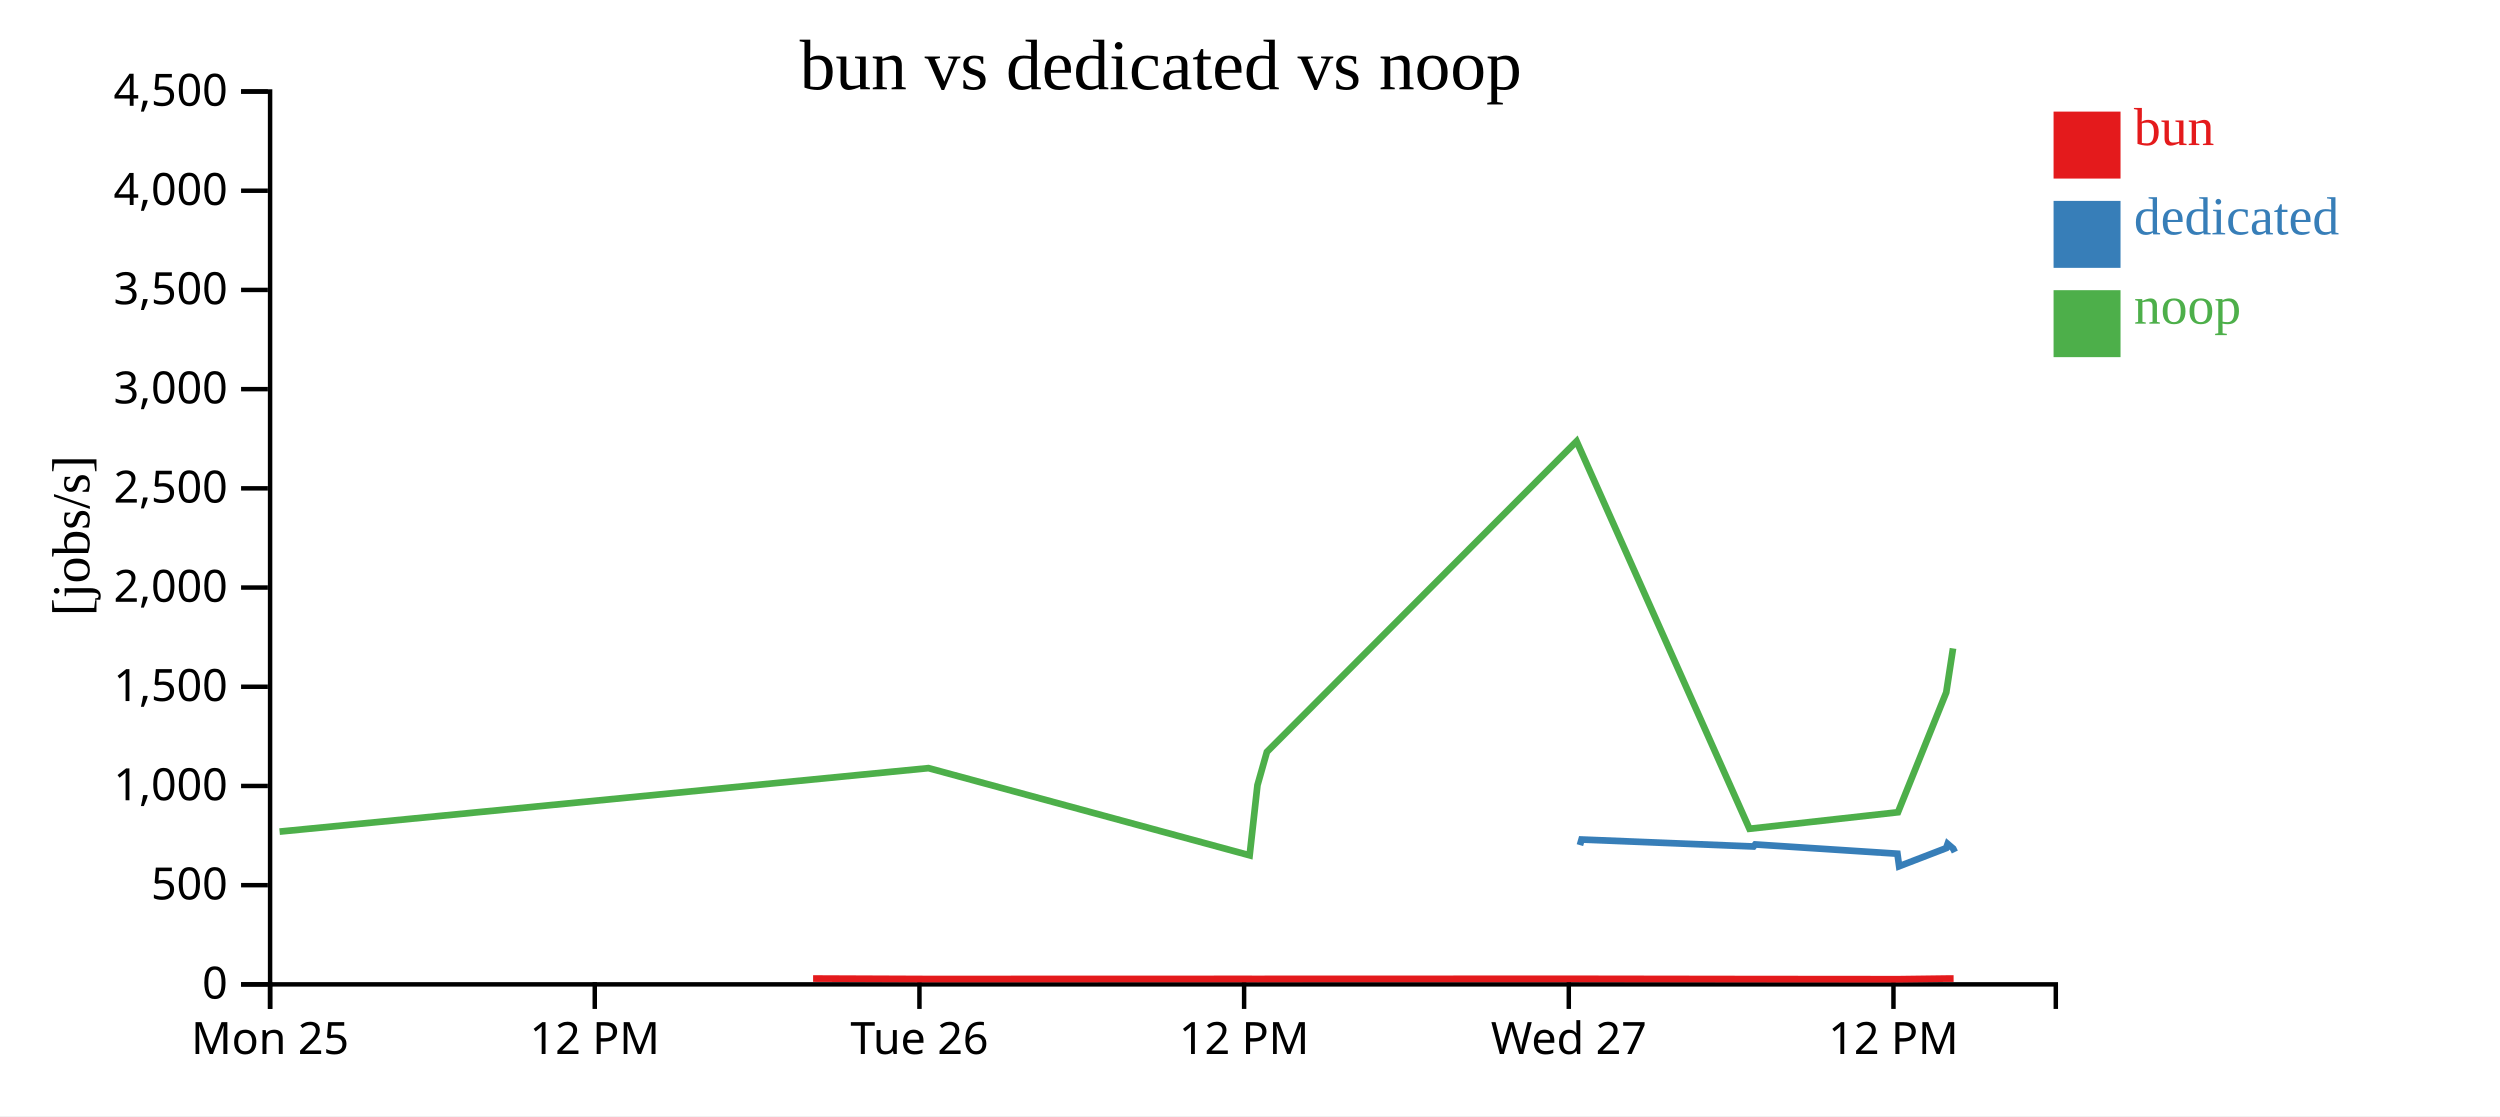
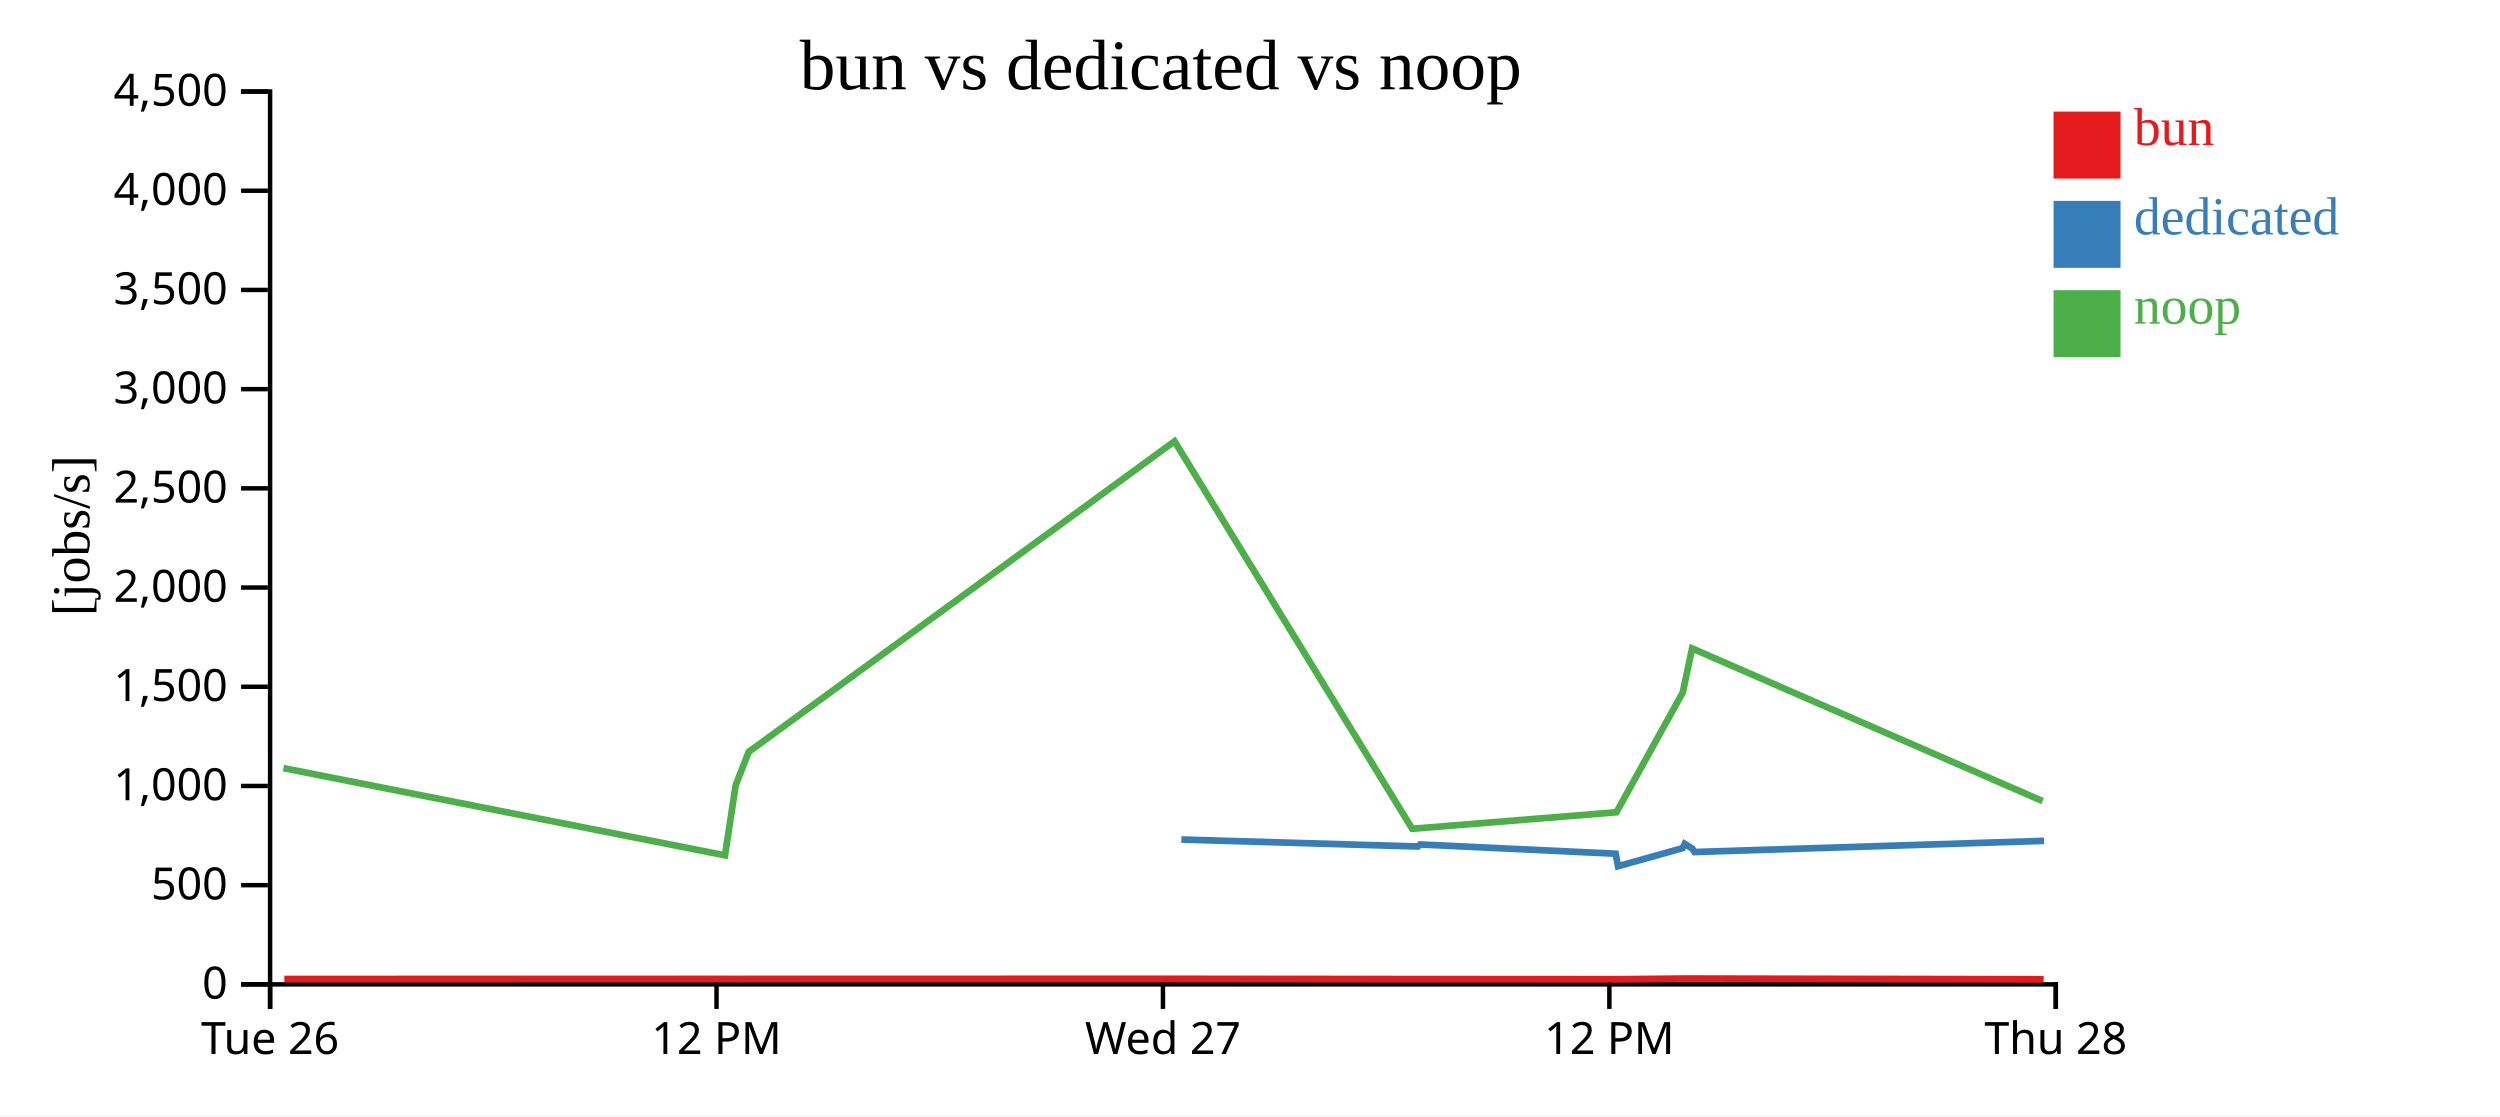
<svg xmlns="http://www.w3.org/2000/svg" width="560" height="250">
  <rect width="100%" height="100%" fill="white" />
  <g transform="translate(60,20)">
    <g transform="translate(0,200)" fill="none" font-size="10" font-family="sans-serif" text-anchor="middle">
      <path class="domain" stroke="currentColor" d="M0.5,6V0.5H400.5V6" />
      <g class="tick" opacity="1" transform="translate(0.5,0)">
        <line stroke="currentColor" y2="6" />
-         <text fill="currentColor" y="9" dy="0.71em">Mon 25</text>
+         <text fill="currentColor" y="9" dy="0.71em">Tue 26</text>
      </g>
-       <g class="tick" opacity="1" transform="translate(73.22727,0)">
+       <g class="tick" opacity="1" transform="translate(100.5,0)">
        <line stroke="currentColor" y2="6" />
        <text fill="currentColor" y="9" dy="0.71em">12 PM</text>
      </g>
-       <g class="tick" opacity="1" transform="translate(145.9545,0)">
+       <g class="tick" opacity="1" transform="translate(200.5,0)">
        <line stroke="currentColor" y2="6" />
-         <text fill="currentColor" y="9" dy="0.71em">Tue 26</text>
+         <text fill="currentColor" y="9" dy="0.71em">Wed 27</text>
      </g>
-       <g class="tick" opacity="1" transform="translate(218.6818,0)">
+       <g class="tick" opacity="1" transform="translate(300.5,0)">
        <line stroke="currentColor" y2="6" />
        <text fill="currentColor" y="9" dy="0.71em">12 PM</text>
      </g>
-       <g class="tick" opacity="1" transform="translate(291.4091,0)">
+       <g class="tick" opacity="1" transform="translate(400.5,0)">
        <line stroke="currentColor" y2="6" />
-         <text fill="currentColor" y="9" dy="0.71em">Wed 27</text>
-       </g>
-       <g class="tick" opacity="1" transform="translate(364.1364,0)">
-         <line stroke="currentColor" y2="6" />
-         <text fill="currentColor" y="9" dy="0.71em">12 PM</text>
+         <text fill="currentColor" y="9" dy="0.71em">Thu 28</text>
      </g>
    </g>
    <g fill="none" font-size="10" font-family="sans-serif" text-anchor="end">
      <path class="domain" stroke="currentColor" d="M-6,200.5H0.5V0.5H-6" />
      <g class="tick" opacity="1" transform="translate(0,200.5)">
        <line stroke="currentColor" x2="-6" />
        <text fill="currentColor" x="-9" dy="0.32em">0</text>
      </g>
      <g class="tick" opacity="1" transform="translate(0,178.2778)">
        <line stroke="currentColor" x2="-6" />
        <text fill="currentColor" x="-9" dy="0.32em">500</text>
      </g>
      <g class="tick" opacity="1" transform="translate(0,156.0556)">
        <line stroke="currentColor" x2="-6" />
        <text fill="currentColor" x="-9" dy="0.32em">1,000</text>
      </g>
      <g class="tick" opacity="1" transform="translate(0,133.8333)">
        <line stroke="currentColor" x2="-6" />
        <text fill="currentColor" x="-9" dy="0.32em">1,500</text>
      </g>
      <g class="tick" opacity="1" transform="translate(0,111.6111)">
        <line stroke="currentColor" x2="-6" />
        <text fill="currentColor" x="-9" dy="0.32em">2,000</text>
      </g>
      <g class="tick" opacity="1" transform="translate(0,89.38889)">
        <line stroke="currentColor" x2="-6" />
        <text fill="currentColor" x="-9" dy="0.32em">2,500</text>
      </g>
      <g class="tick" opacity="1" transform="translate(0,67.16667)">
        <line stroke="currentColor" x2="-6" />
        <text fill="currentColor" x="-9" dy="0.32em">3,000</text>
      </g>
      <g class="tick" opacity="1" transform="translate(0,44.94444)">
        <line stroke="currentColor" x2="-6" />
        <text fill="currentColor" x="-9" dy="0.32em">3,500</text>
      </g>
      <g class="tick" opacity="1" transform="translate(0,22.72222)">
        <line stroke="currentColor" x2="-6" />
        <text fill="currentColor" x="-9" dy="0.32em">4,000</text>
      </g>
      <g class="tick" opacity="1" transform="translate(0,0.5)">
        <line stroke="currentColor" x2="-6" />
        <text fill="currentColor" x="-9" dy="0.32em">4,500</text>
      </g>
    </g>
    <text text-anchor="middle" style="font-size: 12px" transform="rotate(-90)" y="-40" x="-100">[jobs/s]</text>
    <text text-anchor="middle" style="font-size: 16px" y="0" x="200">bun vs dedicated vs noop</text>
-     <path class="line" fill="none" stroke="#e41a1c" stroke-width="1.5" d="M122.132,199.194L148.136,199.298L220.061,199.274L221.83,199.286L223.936,199.272L293.299,199.255L332.032,199.312L365.324,199.342L376.097,199.199L377.609,199.197" />
-     <path class="line" fill="none" stroke="#377eb8" stroke-width="1.5" d="M293.904,169.308L294.267,168.053L332.796,169.614L333.165,169.158L365.022,171.231L365.408,174.037L375.932,169.985L376.269,169.025L377.507,170.084L377.881,170.855" />
-     <path class="line" fill="none" stroke="#4daf4a" stroke-width="1.5" d="M2.626,166.281L147.985,152.061L219.919,171.595L221.673,155.881L223.788,148.424L293.158,78.847L331.878,165.645L365.147,161.943L375.961,135.098L377.478,125.246" />
+     <path class="line" fill="none" stroke="#e41a1c" stroke-width="1.5" d="M3.687,199.298L102.584,199.274L105.016,199.286L107.911,199.272L203.286,199.255L256.544,199.312L302.321,199.342L317.133,199.199L319.213,199.197L397.765,199.357" />
+     <path class="line" fill="none" stroke="#377eb8" stroke-width="1.5" d="M204.617,168.053L257.594,169.614L258.102,169.158L301.905,171.231L302.436,174.037L316.907,169.985L317.37,169.025L319.071,170.084L319.587,170.855L397.871,168.35" />
+     <path class="line" fill="none" stroke="#4daf4a" stroke-width="1.5" d="M3.479,152.061L102.389,171.595L104.8,155.881L107.708,148.424L203.093,78.847L256.332,165.645L302.077,161.943L316.947,135.098L319.032,125.246L397.543,159.449" />
    <rect class="dot" x="400" y="5" width="15" height="15" style="fill: #e41a1c;" />
    <rect class="dot" x="400" y="25" width="15" height="15" style="fill: #377eb8;" />
    <rect class="dot" x="400" y="45" width="15" height="15" style="fill: #4daf4a;" />
    <text class="label" x="418" y="12.5" style="fill: #e41a1c; alignment-baseline: middle;" text-anchor="left">bun</text>
    <text class="label" x="418" y="32.5" style="fill: #377eb8; alignment-baseline: middle;" text-anchor="left">dedicated</text>
    <text class="label" x="418" y="52.5" style="fill: #4daf4a; alignment-baseline: middle;" text-anchor="left">noop</text>
  </g>
</svg>
